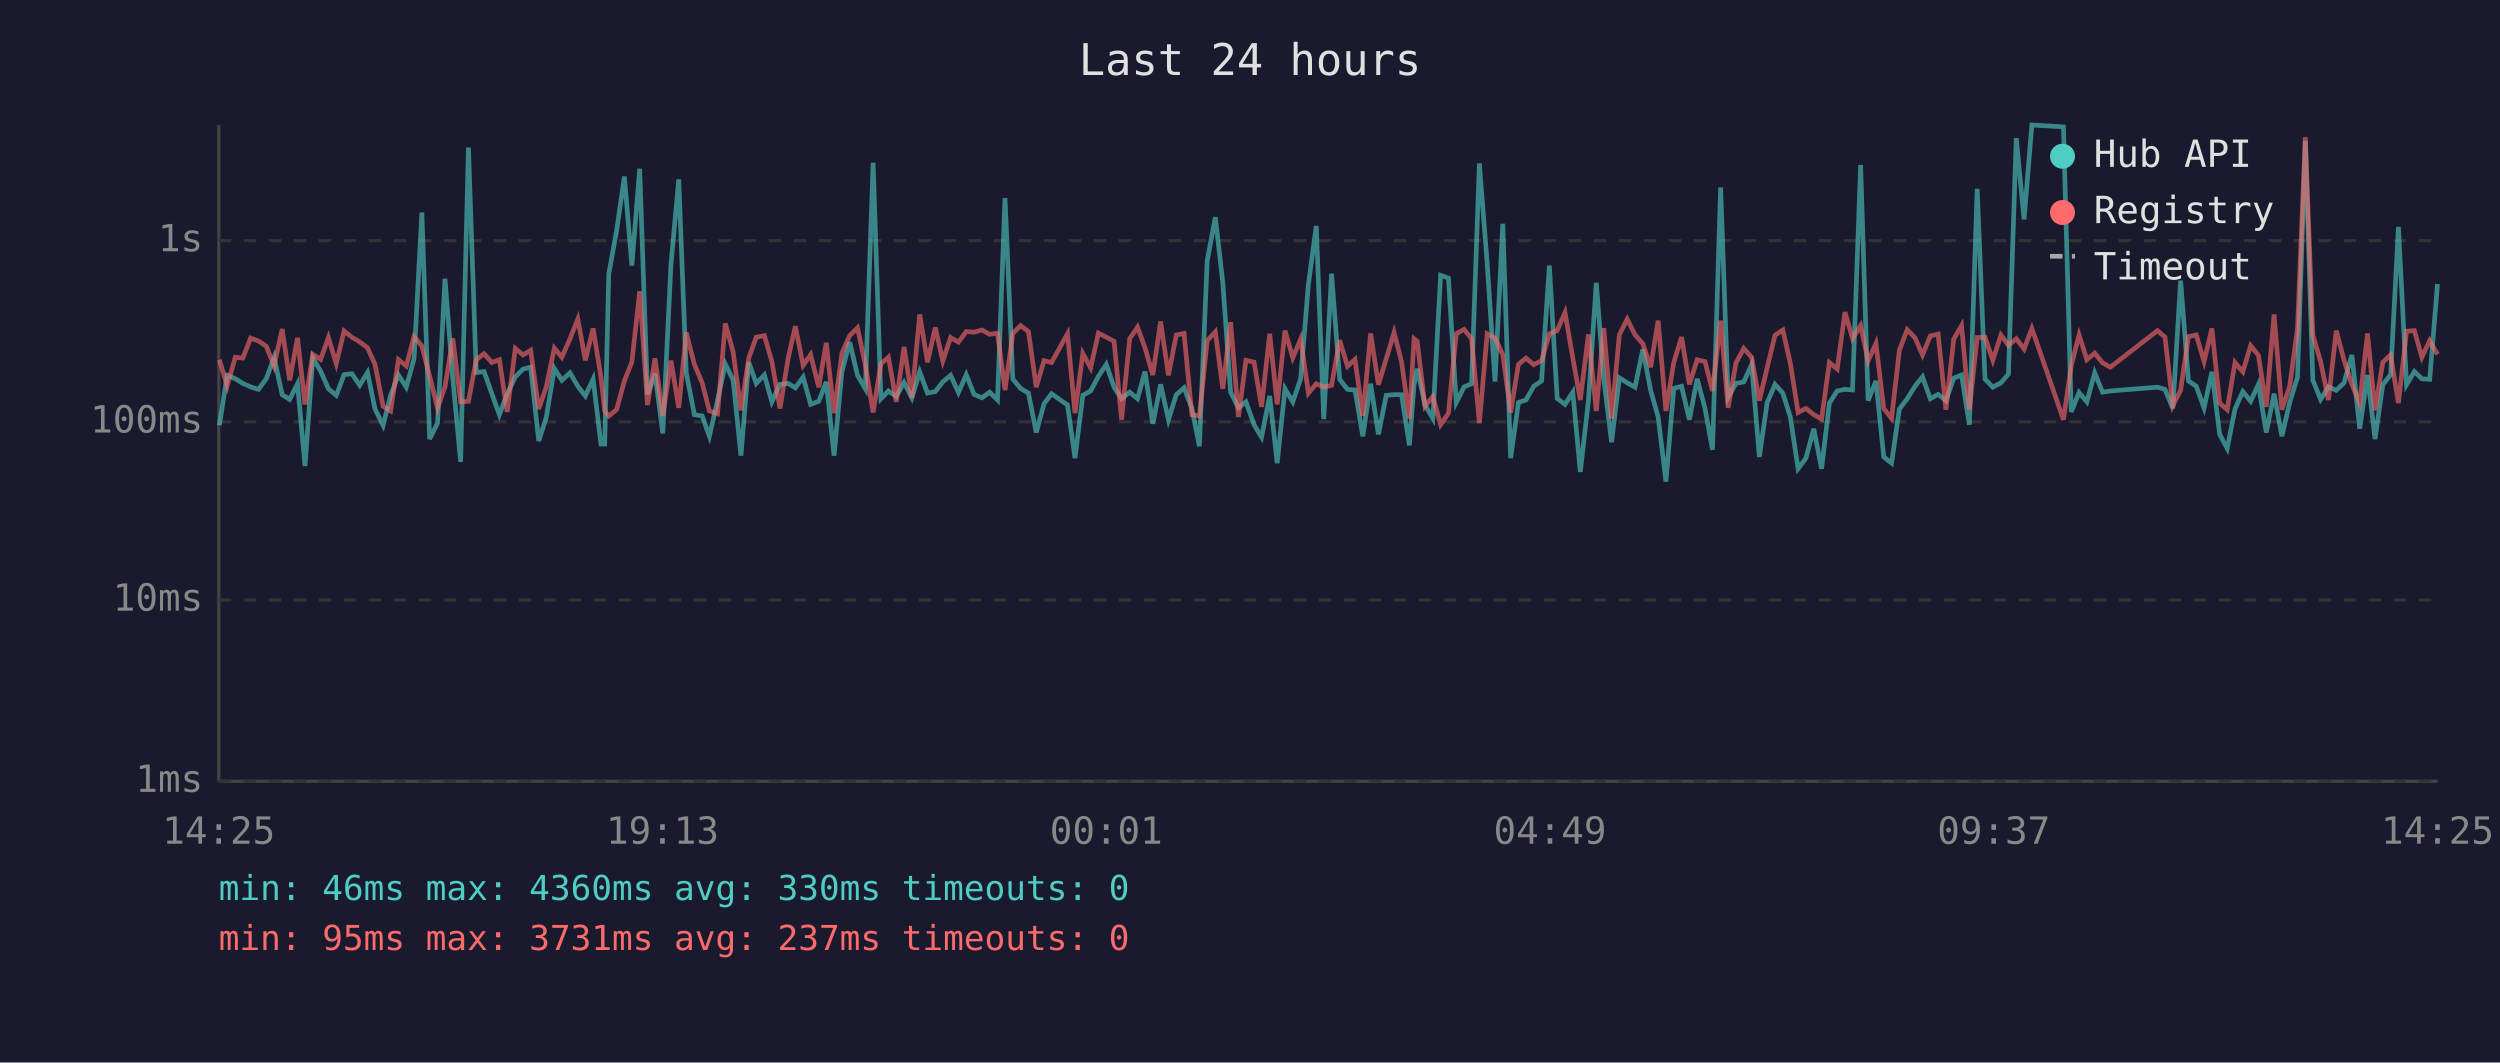
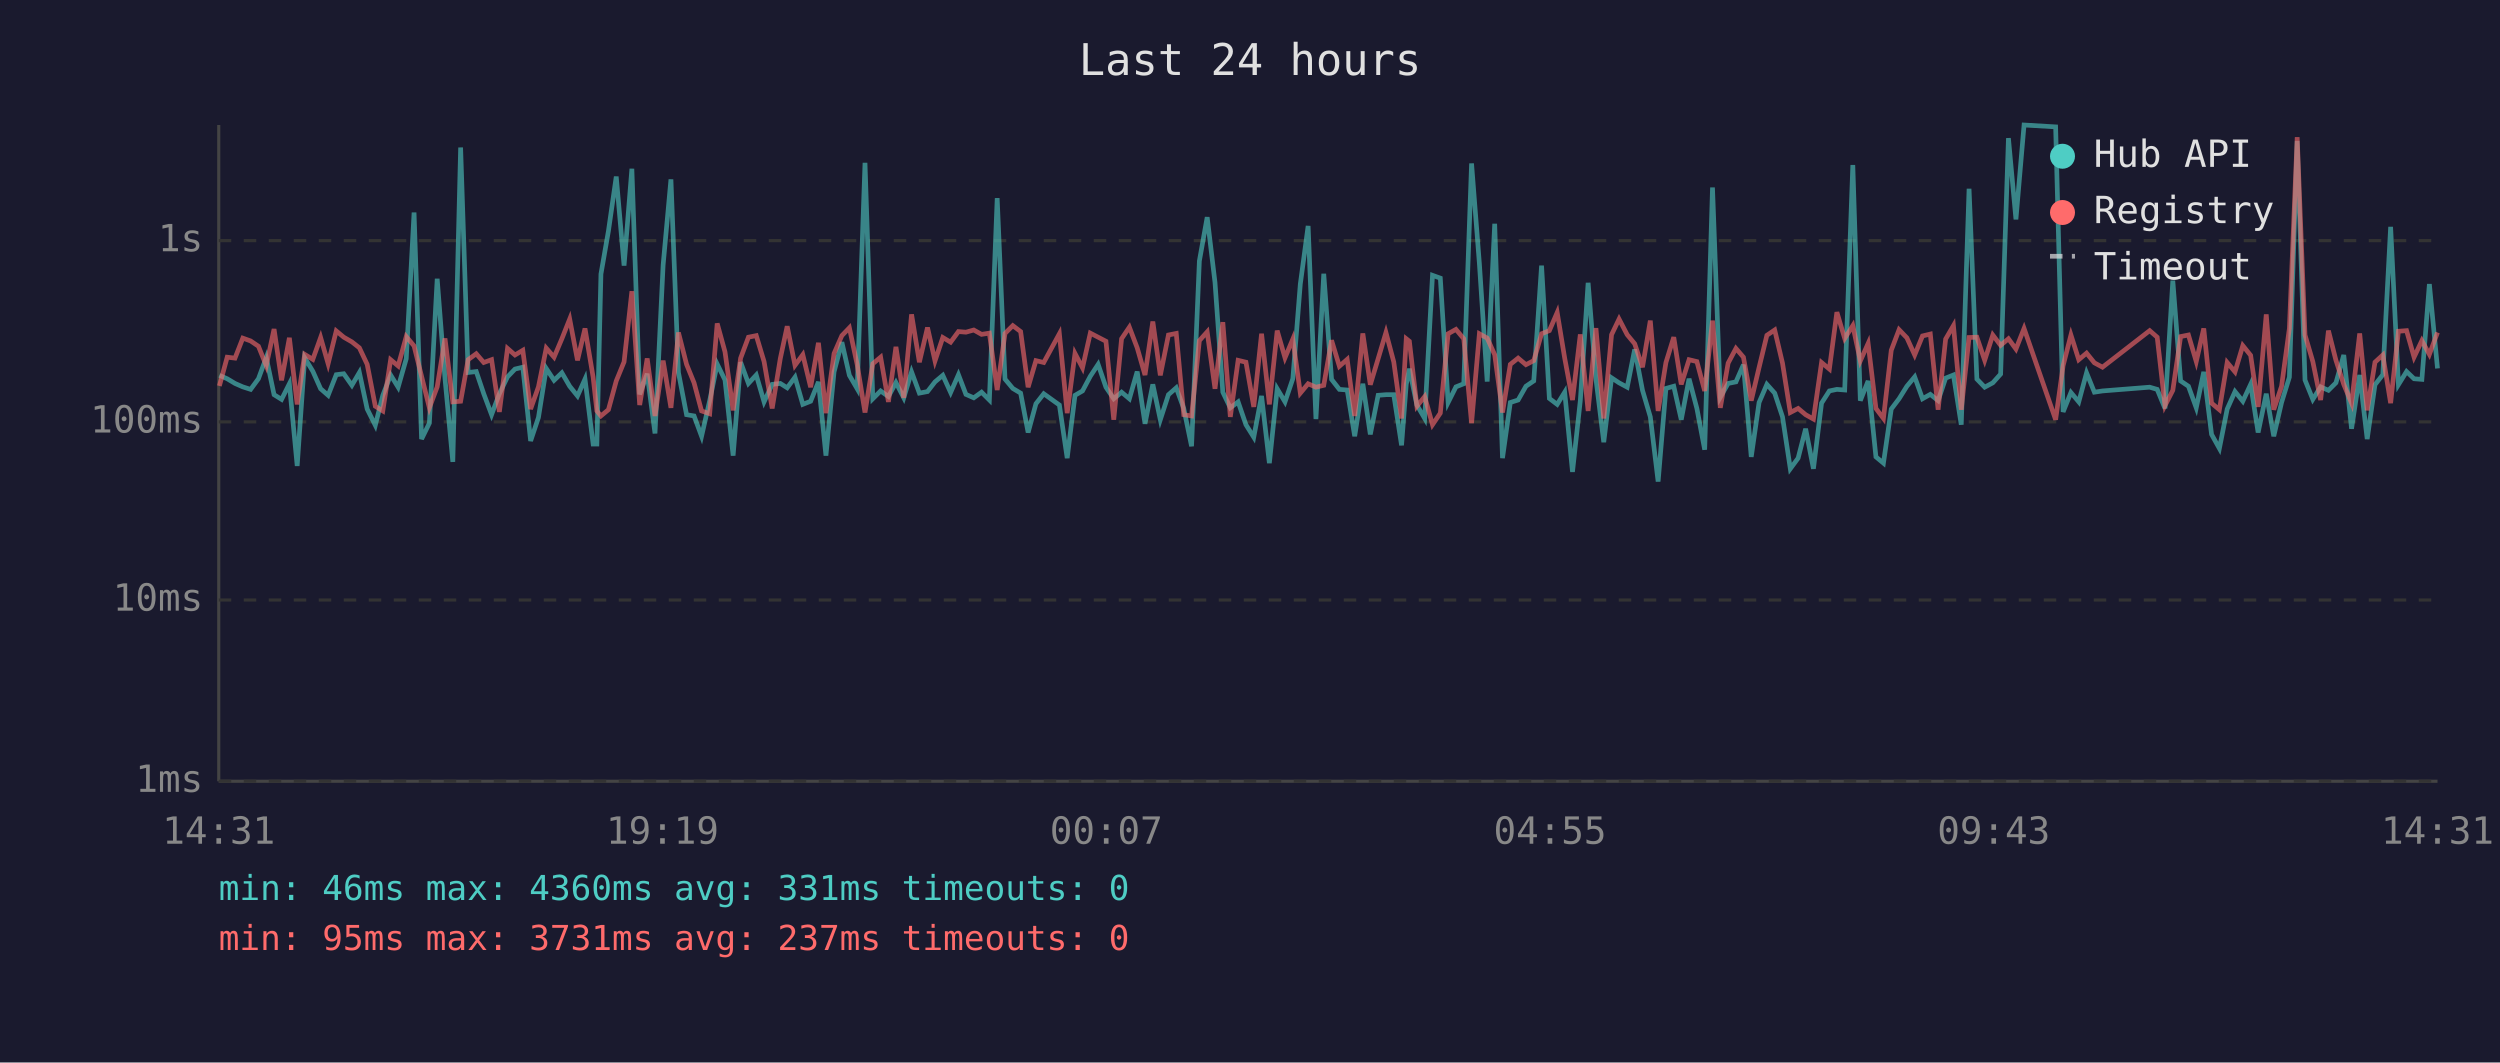
<svg xmlns="http://www.w3.org/2000/svg" viewBox="0 0 800 340" font-family="monospace" font-size="12">
  <rect width="800" height="340" fill="#1a1a2e" />
  <text x="400" y="24" fill="#e0e0e0" font-size="14" text-anchor="middle">Last 24 hours</text>
  <line x1="70" y1="40" x2="70" y2="250" stroke="#444" stroke-width="1" />
  <line x1="70" y1="250" x2="780" y2="250" stroke="#444" stroke-width="1" />
  <line x1="70" y1="250" x2="780" y2="250" stroke="#333" stroke-width="1" stroke-dasharray="4" />
  <text x="65" y="250" fill="#888" text-anchor="end" dominant-baseline="middle">1ms</text>
  <line x1="70" y1="192" x2="780" y2="192" stroke="#333" stroke-width="1" stroke-dasharray="4" />
  <text x="65" y="192" fill="#888" text-anchor="end" dominant-baseline="middle">10ms</text>
  <line x1="70" y1="135" x2="780" y2="135" stroke="#333" stroke-width="1" stroke-dasharray="4" />
  <text x="65" y="135" fill="#888" text-anchor="end" dominant-baseline="middle">100ms</text>
  <line x1="70" y1="77" x2="780" y2="77" stroke="#333" stroke-width="1" stroke-dasharray="4" />
  <text x="65" y="77" fill="#888" text-anchor="end" dominant-baseline="middle">1s</text>
-   <text x="70" y="270" fill="#888" text-anchor="middle">14:25</text>
-   <text x="212" y="270" fill="#888" text-anchor="middle">19:13</text>
-   <text x="354" y="270" fill="#888" text-anchor="middle">00:01</text>
-   <text x="496" y="270" fill="#888" text-anchor="middle">04:49</text>
-   <text x="638" y="270" fill="#888" text-anchor="middle">09:37</text>
-   <text x="780" y="270" fill="#888" text-anchor="middle">14:25</text>
-   <polyline points="70.2,136.1 72.7,120.1 75.3,121.2 77.7,122.7 80.2,123.8 82.7,124.6 85.2,121.2 87.7,114.4 90.3,126.3 92.7,127.8 95.2,122.8 97.6,149.1 100.1,114.5 102.6,118.8 105.1,124.4 107.6,126.5 110.1,119.9 112.6,119.6 115.1,123.3 117.6,119.2 120.0,130.9 122.6,136.1 125.0,126.5 127.5,120.0 130.0,123.9 132.5,114.8 135.0,68.0 137.5,140.5 140.0,135.4 142.4,89.2 144.9,121.2 147.4,147.8 149.9,47.2 152.4,119.2 154.9,118.9 157.4,126.0 159.8,132.7 162.3,126.0 164.9,120.6 167.4,118.1 169.8,117.5 172.4,141.1 174.8,133.6 177.4,117.9 179.8,121.7 182.4,119.3 184.9,123.6 187.3,126.7 189.8,121.3 192.3,142.1 193.5,142.1 194.8,87.7 197.3,73.9 199.8,56.5 202.2,85.0 204.7,54.0 207.2,126.2 209.6,119.6 212.1,138.7 214.7,84.8 217.2,57.4 219.6,119.2 222.2,132.7 224.7,133.1 227.0,139.6 229.6,128.2 232.1,116.5 234.6,121.6 237.1,145.8 239.6,115.9 242.0,122.7 244.6,120.0 247.0,128.6 249.6,123.0 252.2,122.7 254.5,124.1 257.0,120.7 259.4,129.4 262.0,128.4 264.4,122.2 266.9,145.8 269.4,119.0 271.9,109.5 274.4,120.1 276.9,124.4 279.4,52.1 281.9,127.6 284.3,125.1 286.8,126.9 289.3,122.4 291.8,127.3 294.3,119.0 296.8,125.8 299.3,125.3 301.7,122.2 304.2,120.1 306.7,125.6 309.2,119.9 311.7,126.2 314.2,127.3 316.7,125.5 319.2,128.0 321.6,63.4 324.1,121.3 326.6,124.3 329.1,125.8 331.6,138.4 334.1,129.2 336.5,126.0 341.6,129.6 344.0,146.6 346.5,126.5 349.0,125.1 351.5,120.4 354.0,116.6 356.5,123.9 358.9,127.6 361.5,125.5 364.0,127.6 366.4,118.9 368.9,135.6 371.4,123.0 373.9,134.3 376.4,126.3 378.9,124.1 381.4,130.7 383.8,142.8 386.3,83.5 388.9,69.5 391.3,90.4 393.8,125.5 396.3,130.5 398.7,128.6 401.3,135.9 403.7,139.9 406.3,126.7 408.7,148.2 411.2,124.4 413.7,128.6 416.2,121.2 418.7,90.9 421.2,72.3 423.6,134.1 426.1,87.6 428.7,121.4 431.2,124.6 433.6,124.8 436.1,139.6 438.6,122.8 441.1,139.0 443.6,126.5 446.1,126.3 448.5,126.3 451.0,142.5 452.5,123.0 453.5,118.0 456.0,129.6 458.5,133.9 461.0,88.1 463.5,89.0 466.0,128.8 468.5,123.8 470.9,122.8 473.4,52.3 475.9,84.3 478.4,122.1 480.9,71.6 483.4,146.6 485.9,128.8 488.3,128.0 490.8,123.6 493.3,121.9 495.8,85.0 498.3,127.5 500.8,129.4 503.3,125.5 505.7,151.0 508.3,128.2 510.8,90.5 513.2,121.2 515.7,141.5 518.2,120.9 520.7,122.5 523.2,123.9 525.7,111.8 528.2,124.9 530.6,133.4 533.1,154.1 535.6,124.3 538.1,123.6 540.6,134.3 543.1,121.2 545.6,130.7 548.0,143.9 550.6,60.0 553.0,127.1 555.5,122.7 558.0,122.2 560.5,116.7 563.0,146.2 565.5,128.8 568.0,123.0 570.5,125.8 572.9,133.4 575.4,150.0 577.9,146.6 580.4,137.2 582.9,150.0 585.4,129.0 587.9,125.1 590.4,124.6 592.8,124.8 595.4,52.8 597.8,128.2 600.3,121.9 602.8,146.2 605.3,148.2 607.8,130.9 610.3,127.6 612.8,123.6 615.2,120.6 617.7,127.6 620.2,126.2 622.7,128.2 625.2,121.0 627.7,120.0 630.2,135.9 632.7,60.4 635.2,121.3 637.7,123.9 640.3,122.5 642.7,119.7 645.2,44.2 647.7,70.2 650.2,40.0 660.3,40.6 662.8,131.8 665.3,125.6 667.8,128.6 670.3,119.3 672.8,125.5 675.3,125.1 690.4,123.9 692.8,124.6 695.3,130.7 697.8,89.8 700.3,121.9 702.8,123.6 705.3,130.5 707.8,119.0 710.3,139.0 712.7,143.5 715.2,130.9 717.7,125.3 720.2,128.4 722.7,123.0 725.2,138.4 727.7,126.0 730.2,139.6 732.7,128.8 735.2,120.7 737.7,45.1 740.1,121.6 742.6,127.8 745.1,123.8 747.6,124.9 750.1,122.5 752.6,113.6 755.1,137.2 757.6,120.0 760.0,140.5 762.5,123.1 765.0,119.9 767.5,72.6 770.1,123.1 772.6,118.9 775.0,121.2 777.5,121.4 780.0,90.9" fill="none" stroke="#4ecdc4" stroke-width="1.5" opacity="0.6" />
-   <polyline points="70.2,115.1 72.7,123.5 75.3,114.3 77.7,114.6 80.2,108.2 82.7,109.1 85.2,110.8 87.7,117.0 90.3,105.3 92.7,121.7 95.2,108.1 97.6,129.4 100.1,113.4 102.6,115.0 105.1,108.0 107.6,116.4 110.1,105.9 112.6,107.9 115.1,109.4 117.6,111.3 120.0,116.6 122.6,130.0 125.0,131.5 127.5,115.1 130.0,117.1 132.5,107.7 135.0,110.7 137.5,120.4 140.0,130.5 142.4,123.8 144.9,108.3 147.4,128.6 149.9,128.4 152.4,115.1 154.9,113.2 157.4,116.0 159.8,115.1 162.3,131.8 164.9,111.5 167.4,113.6 169.8,112.1 172.4,130.9 174.8,123.8 177.4,111.4 179.8,114.3 182.4,108.4 184.9,102.1 187.3,115.3 189.8,105.1 192.3,120.7 193.5,131.5 194.8,133.1 197.3,131.1 199.8,121.9 202.2,115.8 204.7,93.2 207.2,129.6 209.6,114.7 212.1,133.1 214.7,115.4 217.2,130.5 219.6,106.4 222.2,116.6 224.7,122.5 227.0,131.5 229.6,132.4 232.1,103.5 234.6,112.6 237.1,131.3 239.6,114.6 242.0,107.9 244.6,107.4 247.0,115.7 249.6,130.7 252.2,114.7 254.5,104.4 257.0,116.9 259.4,113.5 262.0,123.9 264.4,109.7 266.9,132.2 269.4,113.1 271.9,107.4 274.4,104.9 276.9,116.7 279.4,132.0 281.9,116.4 284.3,114.3 286.8,128.6 289.3,111.0 291.8,127.3 294.3,100.6 296.8,115.9 299.3,104.8 301.7,115.5 304.2,108.0 306.7,109.5 309.2,106.1 311.7,106.3 314.2,105.6 316.7,107.0 319.2,106.6 321.6,124.8 324.1,106.7 326.6,104.2 329.1,106.1 331.6,123.9 334.1,115.4 336.5,116.0 341.6,106.8 344.0,132.2 346.5,113.1 349.0,117.7 351.5,106.6 354.0,107.9 356.5,109.2 358.9,134.3 361.5,108.4 364.0,104.7 366.4,111.3 368.9,120.0 371.4,102.9 373.9,120.1 376.4,107.2 378.9,106.7 381.4,132.7 383.8,133.1 386.3,109.0 388.9,106.2 391.3,124.4 393.8,103.1 396.3,133.4 398.7,115.3 401.3,115.9 403.7,130.2 406.3,106.8 408.7,129.4 411.2,105.8 413.7,114.5 416.2,108.5 418.7,125.8 421.2,122.8 423.6,123.9 426.1,123.3 428.7,108.9 431.2,117.2 433.6,115.0 436.1,133.1 438.6,106.7 441.1,123.1 443.6,114.8 446.1,106.4 448.5,115.8 451.0,133.9 452.5,108.4 453.5,109.2 456.0,130.0 458.5,126.9 461.0,135.9 463.5,132.2 466.0,106.8 468.5,105.4 470.9,108.4 473.4,135.4 475.9,106.8 478.4,108.2 480.9,113.5 483.4,132.0 485.9,116.6 488.3,114.6 490.8,116.7 493.3,115.4 495.8,106.8 498.3,105.8 500.8,100.0 503.3,114.6 505.7,128.0 508.3,107.0 510.8,131.5 513.2,105.0 515.7,133.9 518.2,107.1 520.7,102.1 523.2,107.1 525.7,110.0 528.2,117.5 530.6,102.6 533.1,131.5 535.6,116.0 538.1,107.9 540.6,123.0 543.1,115.1 545.6,115.7 548.0,125.1 550.6,102.6 553.0,130.5 555.5,116.2 558.0,111.5 560.5,114.3 563.0,128.2 565.5,117.6 568.0,107.3 570.5,105.6 572.9,116.2 575.4,132.0 577.9,130.7 580.4,132.7 582.9,134.1 585.4,116.0 587.9,118.1 590.4,99.9 592.8,108.3 595.4,104.2 597.8,115.5 600.3,109.9 602.8,130.7 605.3,133.9 607.8,112.1 610.3,105.5 612.8,108.1 615.2,113.6 617.7,107.5 620.2,106.9 622.7,131.1 625.2,108.5 627.7,104.2 630.2,131.1 632.7,108.0 635.2,107.9 637.7,115.3 640.3,107.2 642.7,110.5 645.2,108.4 647.7,111.7 650.2,105.1 660.3,134.3 662.8,117.0 665.3,107.2 667.8,115.1 670.3,113.0 672.8,116.1 675.3,117.5 690.4,105.8 692.8,107.9 695.3,129.8 697.8,124.9 700.3,107.7 702.8,107.2 705.3,115.7 707.8,105.1 710.3,129.0 712.7,131.1 715.2,116.0 717.7,119.0 720.2,110.6 722.7,113.7 725.2,130.2 727.7,100.6 730.2,131.1 732.7,123.6 735.2,105.1 737.7,43.9 740.1,107.2 742.6,115.7 745.1,128.0 747.6,105.8 750.1,115.3 752.6,123.0 755.1,129.0 757.6,106.7 760.0,131.3 762.5,115.9 765.0,113.6 767.5,129.0 770.1,106.0 772.6,105.8 775.0,114.3 777.5,109.0 780.0,113.4" fill="none" stroke="#ff6b6b" stroke-width="1.5" opacity="0.6" />
+   <text x="70" y="270" fill="#888" text-anchor="middle">14:31</text>
+   <text x="212" y="270" fill="#888" text-anchor="middle">19:19</text>
+   <text x="354" y="270" fill="#888" text-anchor="middle">00:07</text>
+   <text x="496" y="270" fill="#888" text-anchor="middle">04:55</text>
+   <text x="638" y="270" fill="#888" text-anchor="middle">09:43</text>
+   <text x="780" y="270" fill="#888" text-anchor="middle">14:31</text>
+   <polyline points="70.2,120.1 72.7,121.2 75.2,122.7 77.7,123.8 80.2,124.6 82.7,121.2 85.2,114.4 87.7,126.3 90.1,127.8 92.6,122.8 95.1,149.1 97.5,114.5 100.1,118.8 102.6,124.4 105.0,126.5 107.6,119.9 110.0,119.6 112.6,123.3 115.0,119.2 117.5,130.9 120.1,136.1 122.5,126.5 125.0,120.0 127.4,123.9 130.0,114.8 132.5,68.0 134.9,140.5 137.4,135.4 139.9,89.2 142.4,121.2 144.9,147.8 147.4,47.2 149.8,119.2 152.4,118.9 154.8,126.0 157.3,132.7 159.8,126.0 162.4,120.6 164.8,118.1 167.3,117.5 169.8,141.1 172.3,133.6 174.8,117.9 177.3,121.7 179.8,119.3 182.3,123.6 184.8,126.7 187.2,121.3 189.8,142.1 191.0,142.1 192.3,87.7 194.7,73.9 197.2,56.5 199.7,85.0 202.2,54.0 204.7,126.2 207.1,119.6 209.6,138.7 212.2,84.8 214.7,57.4 217.1,119.2 219.7,132.7 222.1,133.1 224.5,139.6 227.1,128.2 229.5,116.5 232.0,121.6 234.6,145.8 237.0,115.9 239.5,122.7 242.0,120.0 244.5,128.6 247.1,123.0 249.7,122.7 251.9,124.1 254.4,120.7 256.9,129.4 259.4,128.4 261.9,122.2 264.3,145.8 266.9,119.0 269.4,109.5 271.8,120.1 274.3,124.4 276.8,52.1 279.3,127.6 281.8,125.1 284.3,126.9 286.7,122.4 289.2,127.3 291.7,119.0 294.2,125.8 296.8,125.3 299.2,122.2 301.7,120.1 304.2,125.6 306.7,119.9 309.1,126.2 311.6,127.3 314.1,125.5 316.6,128.0 319.1,63.4 321.6,121.3 324.1,124.3 326.6,125.8 329.0,138.4 331.5,129.2 334.0,126.0 339.0,129.6 341.5,146.6 344.0,126.5 346.4,125.1 348.9,120.4 351.4,116.6 353.9,123.9 356.4,127.6 358.9,125.5 361.4,127.6 363.9,118.9 366.4,135.6 368.9,123.0 371.3,134.3 373.9,126.3 376.4,124.1 378.8,130.7 381.3,142.8 383.8,83.5 386.3,69.5 388.8,90.4 391.3,125.5 393.7,130.5 396.2,128.6 398.7,135.9 401.2,139.9 403.7,126.7 406.2,148.2 408.7,124.4 411.2,128.6 413.7,121.2 416.1,90.9 418.6,72.3 421.1,134.1 423.6,87.6 426.1,121.4 428.6,124.6 431.1,124.8 433.5,139.6 436.1,122.8 438.5,139.0 441.0,126.5 443.5,126.3 446.0,126.3 448.5,142.5 450.0,123.0 451.0,118.0 453.4,129.6 455.9,133.9 458.4,88.1 460.9,89.0 463.4,128.8 465.9,123.8 468.4,122.8 470.9,52.3 473.4,84.3 475.9,122.1 478.3,71.6 480.8,146.6 483.3,128.8 485.8,128.0 488.3,123.6 490.8,121.9 493.3,85.0 495.8,127.5 498.3,129.4 500.7,125.5 503.2,151.0 505.7,128.2 508.2,90.5 510.7,121.2 513.2,141.5 515.7,120.9 518.1,122.5 520.7,123.9 523.1,111.8 525.6,124.9 528.1,133.4 530.6,154.1 533.1,124.3 535.6,123.6 538.0,134.3 540.5,121.2 543.0,130.7 545.5,143.9 548.0,60.0 550.5,127.1 553.0,122.7 555.5,122.2 557.9,116.7 560.4,146.2 562.9,128.8 565.4,123.0 567.9,125.8 570.4,133.4 572.9,150.0 575.4,146.6 577.8,137.2 580.3,150.0 582.9,129.0 585.4,125.1 587.8,124.6 590.3,124.8 592.9,52.8 595.3,128.2 597.8,121.9 600.3,146.2 602.7,148.2 605.2,130.9 607.7,127.6 610.2,123.6 612.7,120.6 615.2,127.6 617.7,126.2 620.2,128.2 622.6,121.0 625.1,120.0 627.6,135.9 630.1,60.4 632.6,121.3 635.1,123.9 637.7,122.5 640.2,119.7 642.7,44.2 645.1,70.2 647.7,40.0 657.8,40.6 660.2,131.8 662.7,125.6 665.2,128.6 667.7,119.3 670.2,125.5 672.8,125.1 687.9,123.9 690.3,124.6 692.8,130.7 695.3,89.8 697.8,121.9 700.3,123.6 702.8,130.5 705.2,119.0 707.7,139.0 710.2,143.5 712.7,130.9 715.2,125.3 717.7,128.4 720.2,123.0 722.6,138.4 725.2,126.0 727.6,139.6 730.1,128.8 732.6,120.7 735.1,45.1 737.6,121.6 740.1,127.8 742.6,123.8 745.1,124.9 747.5,122.5 750.0,113.6 752.5,137.2 755.1,120.0 757.5,140.5 760.0,123.1 762.5,119.9 765.0,72.6 767.5,123.1 770.1,118.9 772.5,121.2 775.0,121.4 777.4,90.9 780.0,117.9" fill="none" stroke="#4ecdc4" stroke-width="1.5" opacity="0.6" />
+   <polyline points="70.2,123.5 72.7,114.3 75.2,114.6 77.7,108.2 80.2,109.1 82.7,110.8 85.2,117.0 87.7,105.3 90.1,121.7 92.6,108.1 95.1,129.4 97.5,113.4 100.1,115.0 102.6,108.0 105.0,116.4 107.6,105.9 110.0,107.9 112.6,109.4 115.0,111.3 117.5,116.6 120.1,130.0 122.5,131.5 125.0,115.1 127.4,117.1 130.0,107.7 132.5,110.7 134.9,120.4 137.4,130.5 139.9,123.8 142.4,108.3 144.9,128.6 147.4,128.4 149.8,115.1 152.4,113.2 154.8,116.0 157.3,115.1 159.8,131.8 162.4,111.5 164.8,113.6 167.3,112.1 169.8,130.9 172.3,123.8 174.8,111.4 177.3,114.3 179.8,108.4 182.3,102.1 184.8,115.3 187.2,105.1 189.8,120.7 191.0,131.5 192.3,133.1 194.7,131.1 197.2,121.9 199.7,115.8 202.2,93.2 204.7,129.6 207.1,114.7 209.6,133.1 212.2,115.4 214.7,130.5 217.1,106.4 219.7,116.6 222.1,122.5 224.5,131.5 227.1,132.4 229.5,103.5 232.0,112.6 234.6,131.3 237.0,114.6 239.5,107.9 242.0,107.4 244.5,115.7 247.1,130.7 249.7,114.7 251.9,104.4 254.4,116.9 256.9,113.5 259.4,123.9 261.9,109.7 264.3,132.2 266.9,113.1 269.4,107.4 271.8,104.9 274.3,116.7 276.8,132.0 279.3,116.4 281.8,114.3 284.3,128.6 286.7,111.0 289.2,127.3 291.7,100.6 294.2,115.9 296.8,104.8 299.2,115.5 301.7,108.0 304.2,109.5 306.7,106.1 309.1,106.3 311.6,105.6 314.1,107.0 316.6,106.6 319.1,124.8 321.6,106.7 324.1,104.2 326.6,106.1 329.0,123.9 331.5,115.4 334.0,116.0 339.0,106.8 341.5,132.2 344.0,113.1 346.4,117.7 348.9,106.6 351.4,107.9 353.9,109.2 356.4,134.3 358.9,108.4 361.4,104.7 363.9,111.3 366.4,120.0 368.9,102.9 371.3,120.1 373.9,107.2 376.4,106.7 378.8,132.7 381.3,133.1 383.8,109.0 386.3,106.2 388.8,124.4 391.3,103.1 393.7,133.4 396.2,115.3 398.7,115.9 401.2,130.2 403.7,106.8 406.2,129.4 408.7,105.8 411.2,114.5 413.7,108.5 416.1,125.8 418.6,122.8 421.1,123.9 423.6,123.3 426.1,108.9 428.6,117.2 431.1,115.0 433.5,133.1 436.1,106.7 438.5,123.1 441.0,114.8 443.5,106.4 446.0,115.8 448.5,133.9 450.0,108.4 451.0,109.2 453.4,130.0 455.9,126.9 458.4,135.9 460.9,132.2 463.4,106.8 465.9,105.4 468.4,108.4 470.9,135.4 473.4,106.8 475.9,108.2 478.3,113.5 480.8,132.0 483.3,116.6 485.8,114.6 488.3,116.7 490.8,115.4 493.3,106.8 495.8,105.8 498.3,100.0 500.7,114.6 503.2,128.0 505.7,107.0 508.2,131.5 510.7,105.0 513.2,133.9 515.7,107.1 518.1,102.1 520.7,107.1 523.1,110.0 525.6,117.5 528.1,102.6 530.6,131.5 533.1,116.0 535.6,107.9 538.0,123.0 540.5,115.1 543.0,115.7 545.5,125.1 548.0,102.6 550.5,130.5 553.0,116.2 555.5,111.5 557.9,114.3 560.4,128.2 562.9,117.6 565.4,107.3 567.9,105.6 570.4,116.2 572.9,132.0 575.4,130.7 577.8,132.7 580.3,134.1 582.9,116.0 585.4,118.1 587.8,99.9 590.3,108.3 592.9,104.2 595.3,115.5 597.8,109.9 600.3,130.7 602.7,133.9 605.2,112.1 607.7,105.5 610.2,108.1 612.7,113.6 615.2,107.5 617.7,106.9 620.2,131.1 622.6,108.5 625.1,104.2 627.6,131.1 630.1,108.0 632.6,107.9 635.1,115.3 637.7,107.2 640.2,110.5 642.7,108.4 645.1,111.7 647.7,105.1 657.8,134.3 660.2,117.0 662.7,107.2 665.2,115.1 667.7,113.0 670.2,116.1 672.8,117.5 687.9,105.8 690.3,107.9 692.8,129.8 695.3,124.9 697.8,107.7 700.3,107.2 702.8,115.7 705.2,105.1 707.7,129.0 710.2,131.1 712.7,116.0 715.2,119.0 717.7,110.6 720.2,113.7 722.6,130.2 725.2,100.6 727.6,131.1 730.1,123.6 732.6,105.1 735.1,43.9 737.6,107.2 740.1,115.7 742.6,128.0 745.1,105.8 747.5,115.3 750.0,123.0 752.5,129.0 755.1,106.7 757.5,131.3 760.0,115.9 762.5,113.6 765.0,129.0 767.5,106.0 770.1,105.8 772.5,114.3 775.0,109.0 777.4,113.4 780.0,106.4" fill="none" stroke="#ff6b6b" stroke-width="1.5" opacity="0.6" />
  <circle cx="660" cy="50" r="4" fill="#4ecdc4" />
  <text x="670" y="50" fill="#e0e0e0" dominant-baseline="middle">Hub API</text>
  <circle cx="660" cy="68" r="4" fill="#ff6b6b" />
  <text x="670" y="68" fill="#e0e0e0" dominant-baseline="middle">Registry</text>
  <line x1="656" y1="82" x2="664" y2="82" stroke="#e0e0e0" stroke-width="1.5" stroke-dasharray="4,3" opacity="0.7" />
  <text x="670" y="86" fill="#e0e0e0" dominant-baseline="middle">Timeout</text>
-   <text x="70" y="288" fill="#4ecdc4" font-size="11">min: 46ms  max: 4360ms  avg: 330ms  timeouts: 0</text>
+   <text x="70" y="288" fill="#4ecdc4" font-size="11">min: 46ms  max: 4360ms  avg: 331ms  timeouts: 0</text>
  <text x="70" y="304" fill="#ff6b6b" font-size="11">min: 95ms  max: 3731ms  avg: 237ms  timeouts: 0</text>
</svg>
